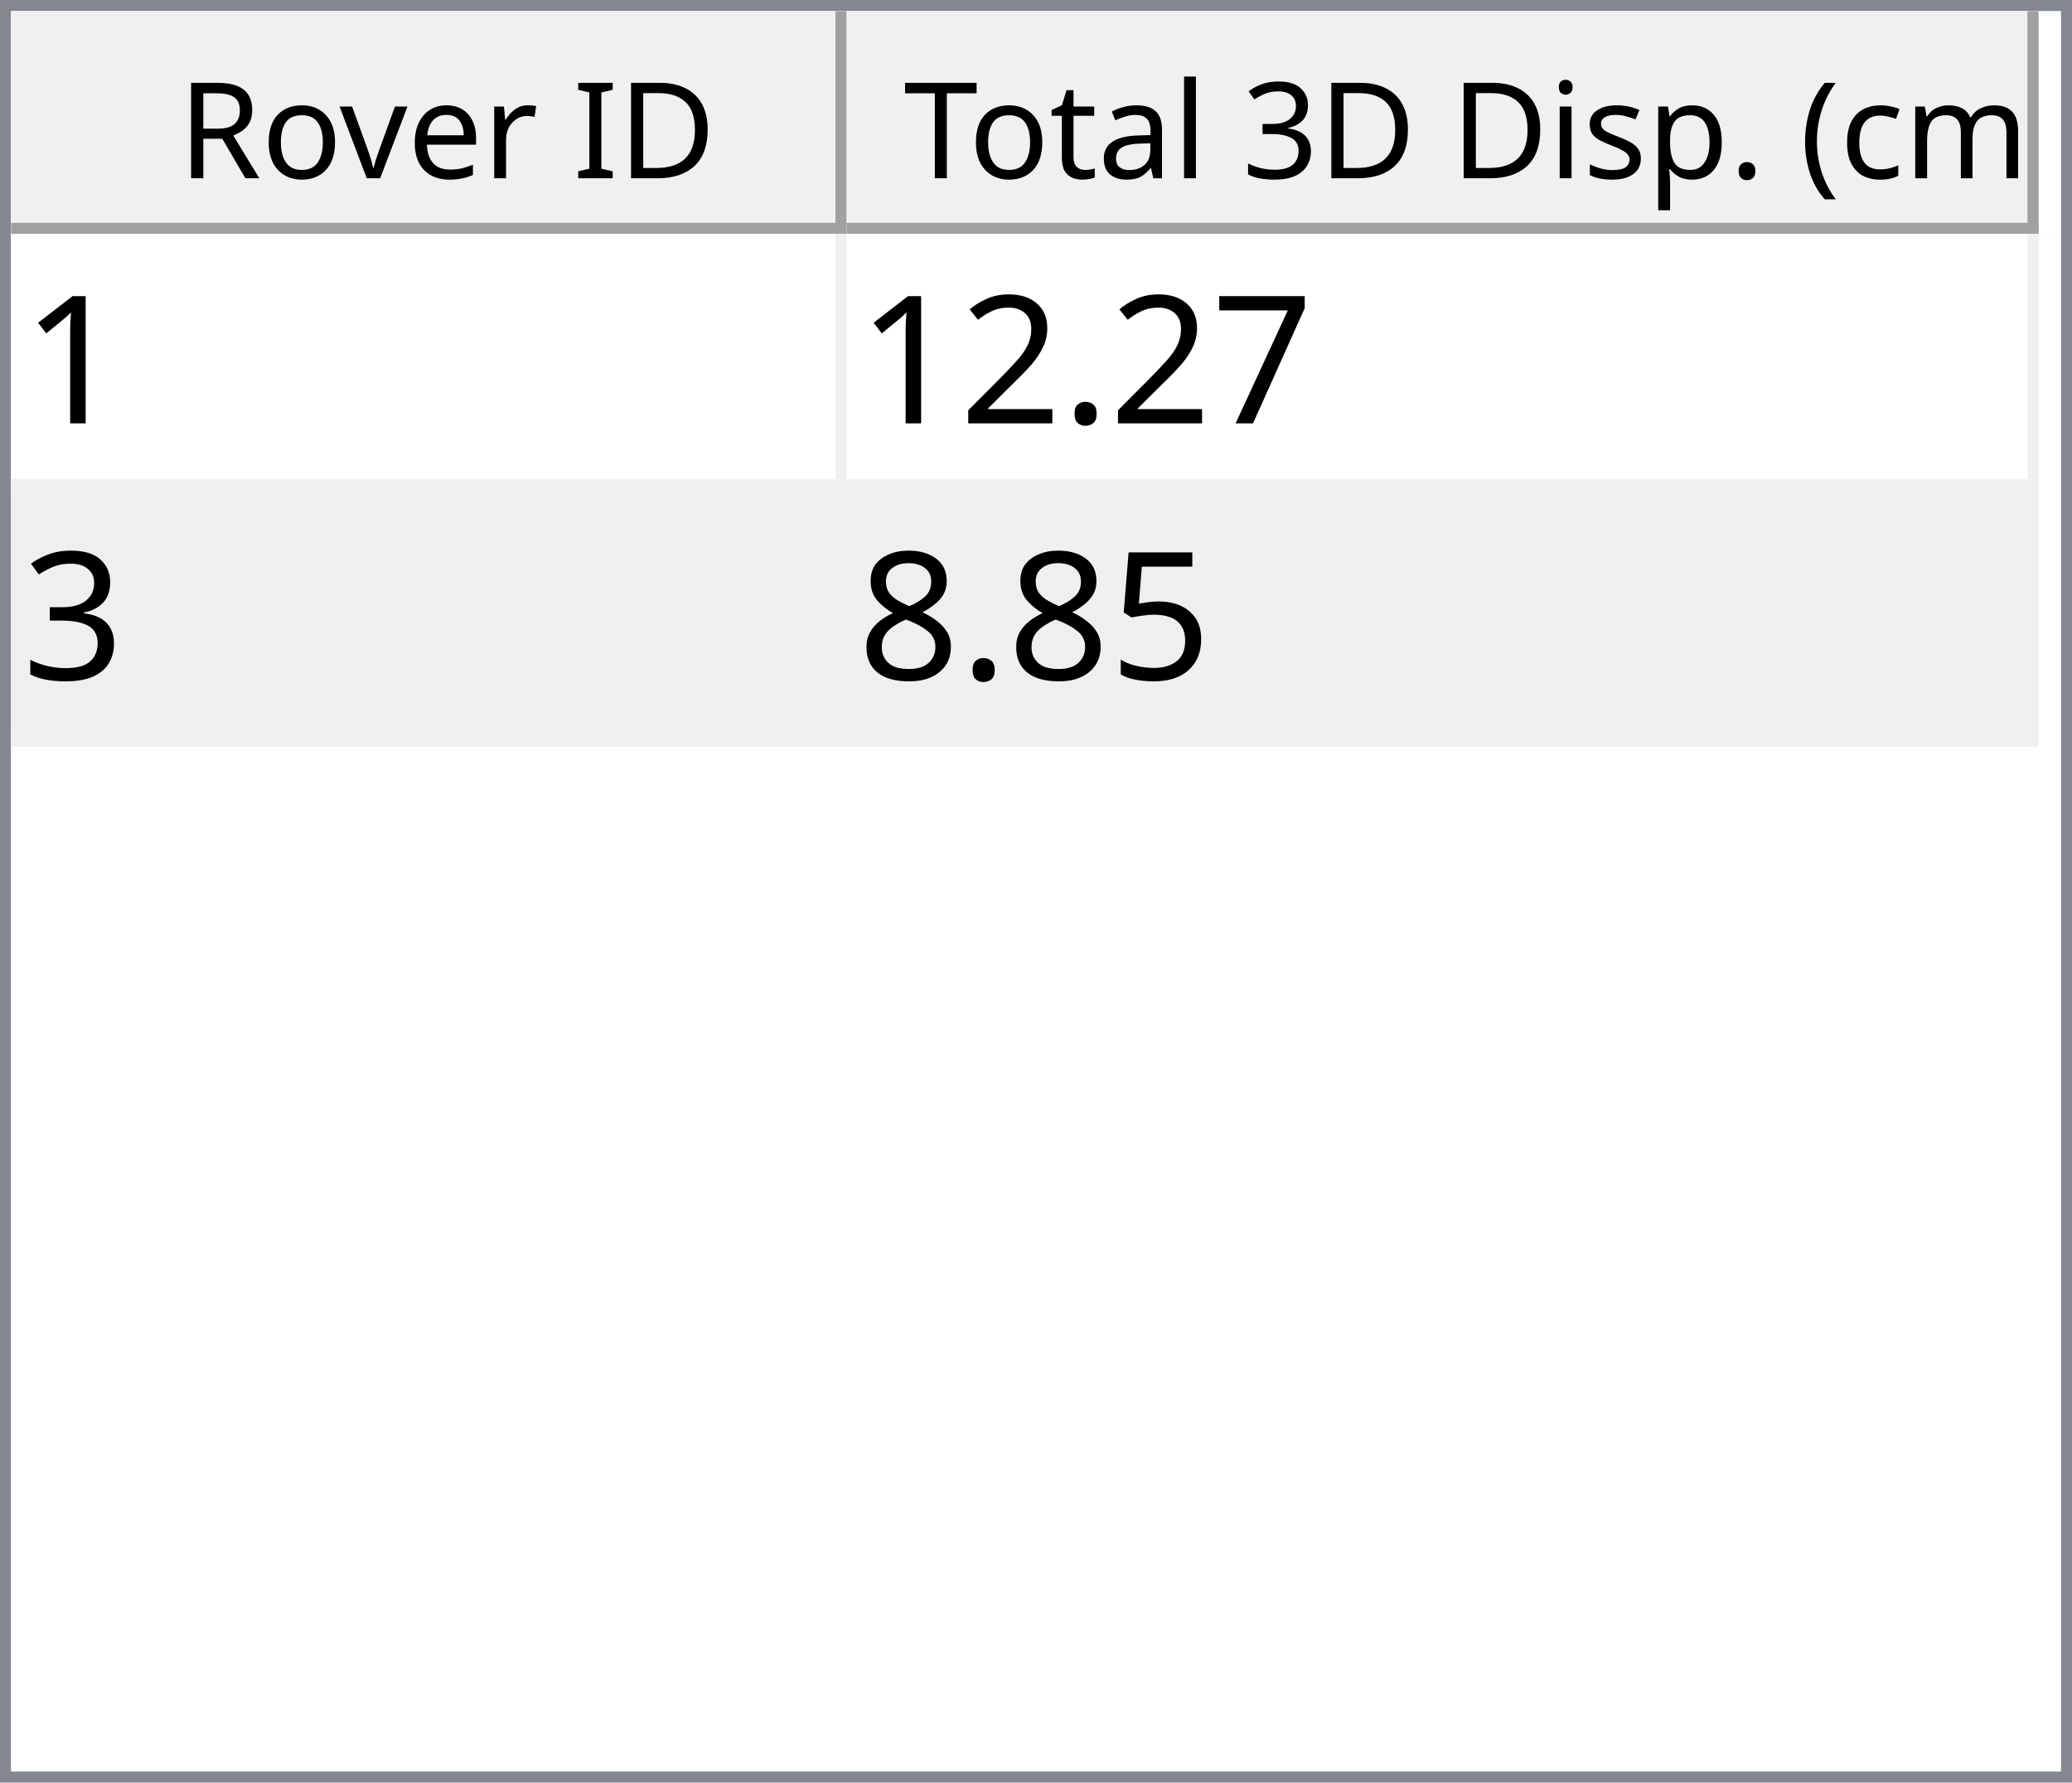
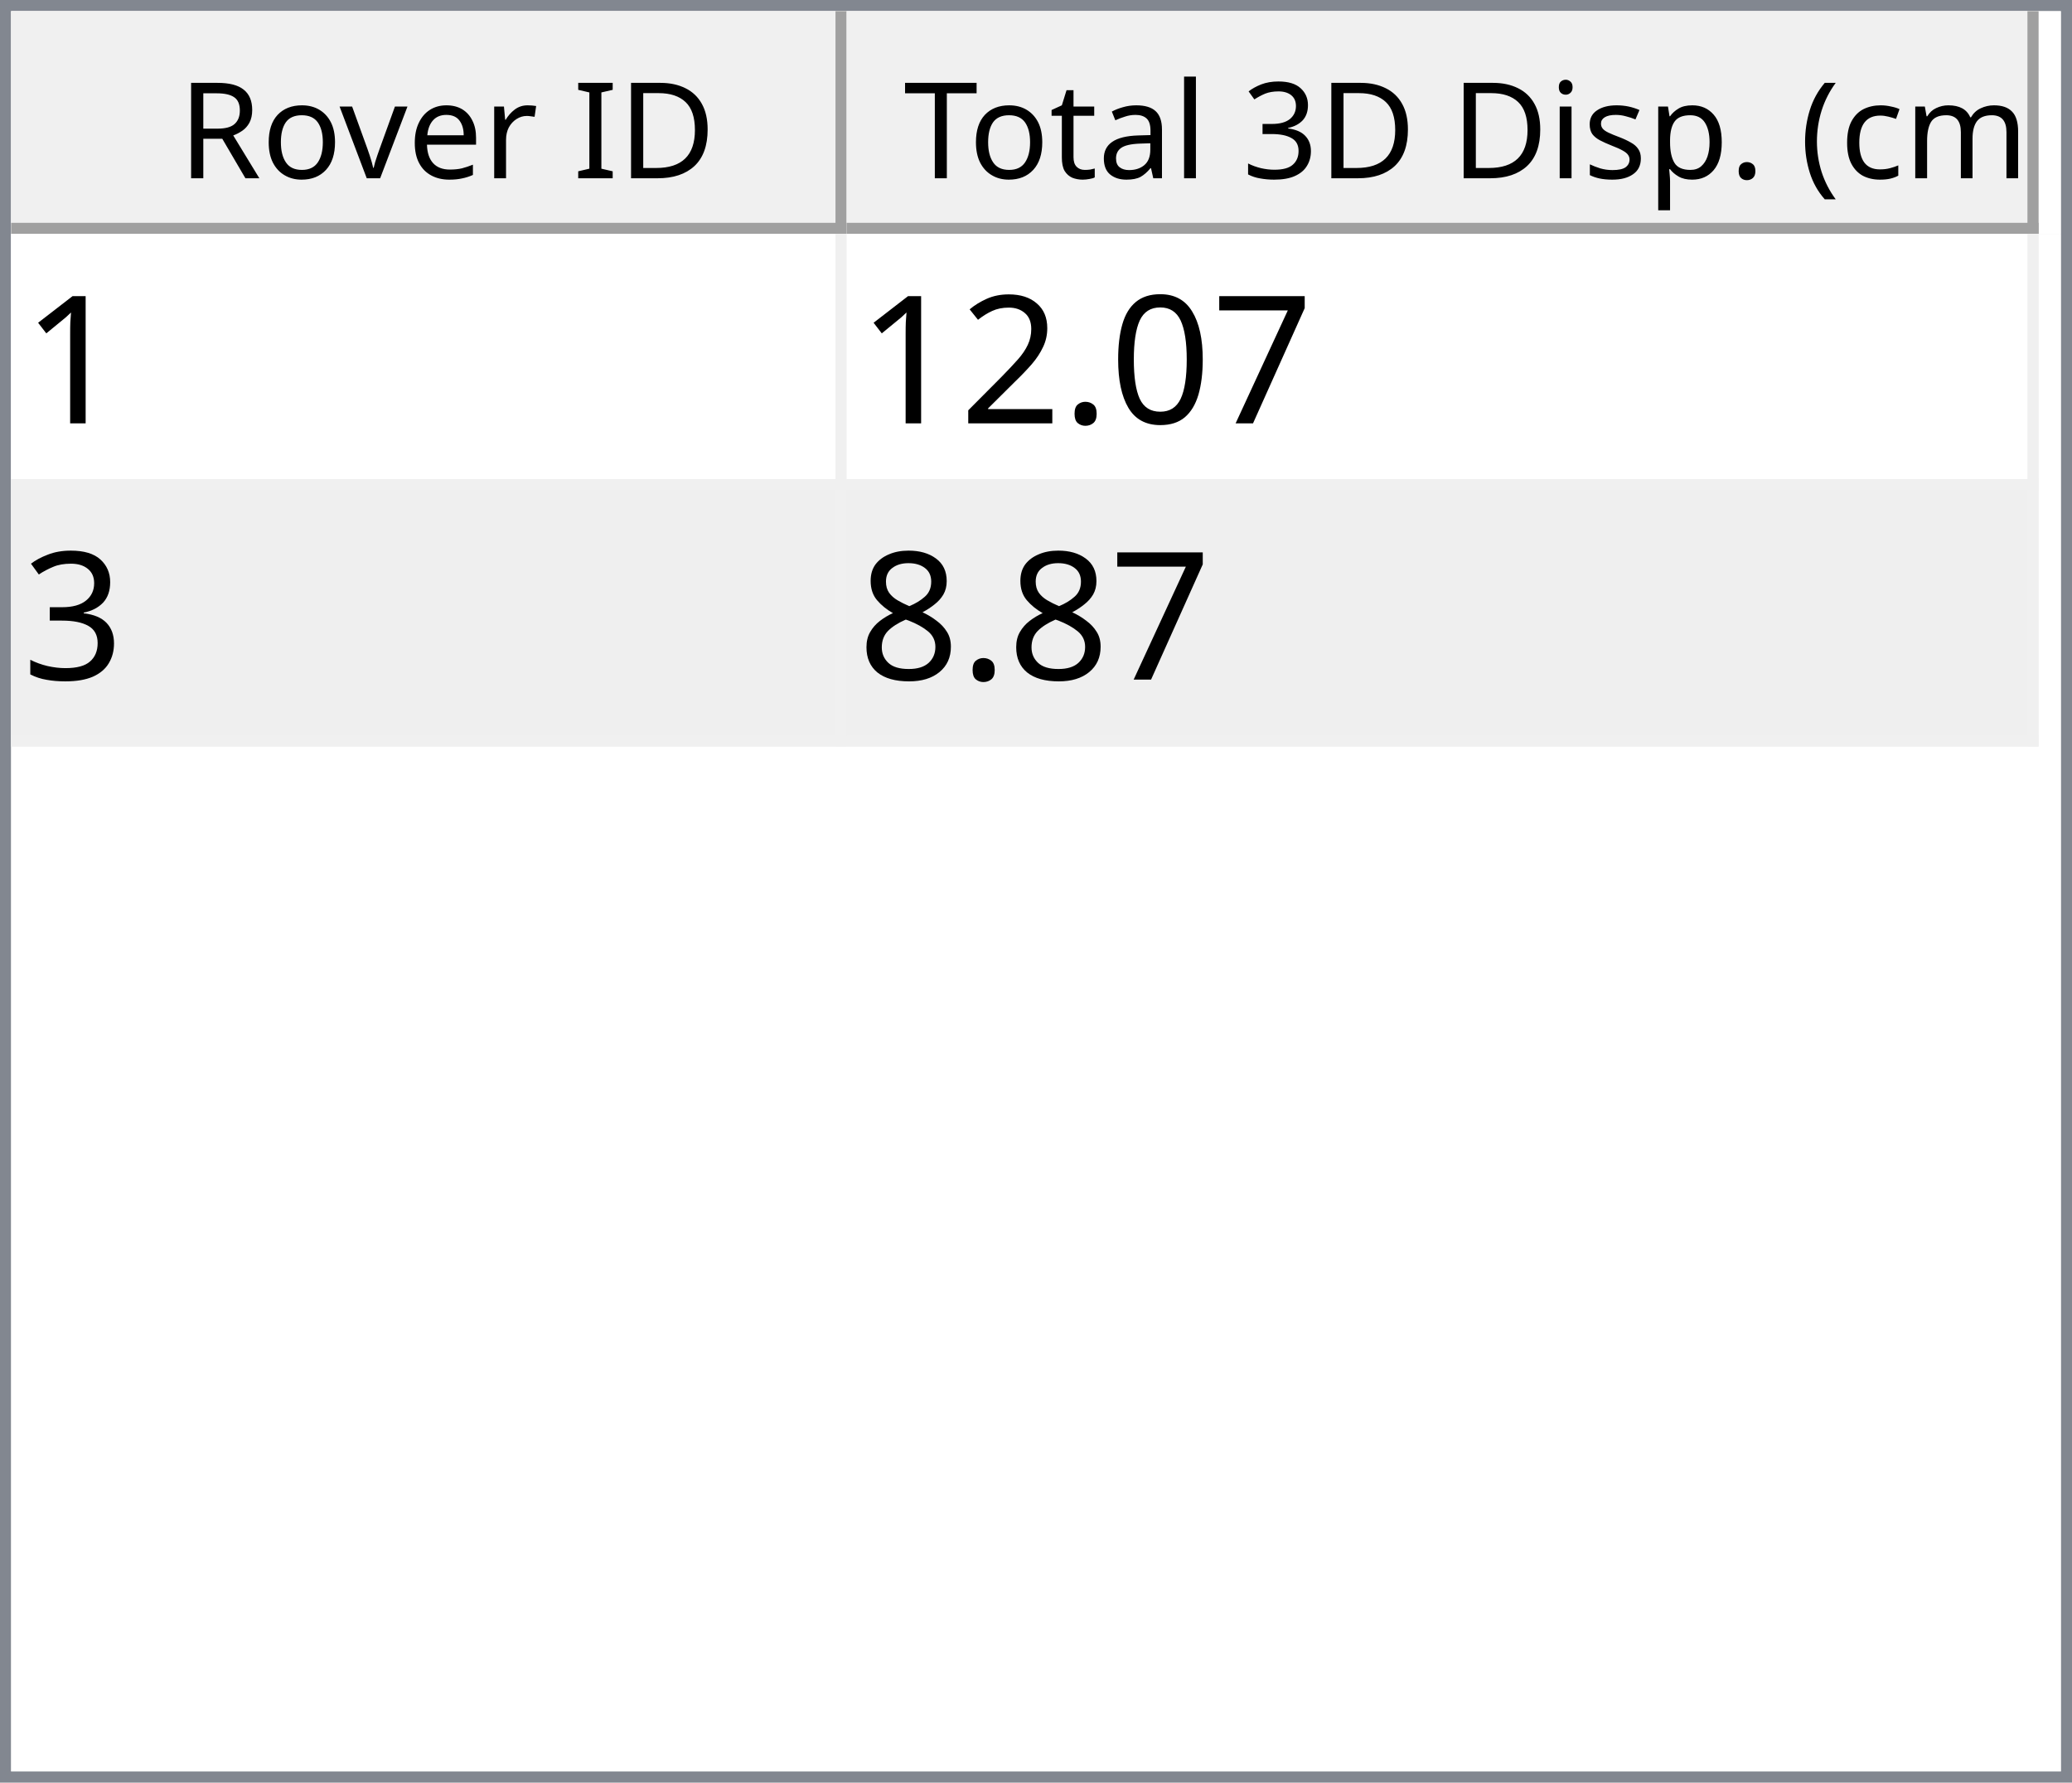
<svg xmlns="http://www.w3.org/2000/svg" style="fill-opacity:1; color-rendering:auto; color-interpolation:auto; text-rendering:auto; stroke:black; stroke-linecap:square; stroke-miterlimit:10; shape-rendering:auto; stroke-opacity:1; fill:black; stroke-dasharray:none; font-weight:normal; stroke-width:1; font-family:'Dialog'; font-style:normal; stroke-linejoin:miter; font-size:12px; stroke-dashoffset:0; image-rendering:auto;" width="186" height="160">
  <defs id="genericDefs" />
  <g>
    <defs id="defs1">
      <clipPath clipPathUnits="userSpaceOnUse" id="clipPath1">
        <path d="M0 0 L186 0 L186 160 L0 160 L0 0 Z" />
      </clipPath>
      <clipPath clipPathUnits="userSpaceOnUse" id="clipPath2">
        <path d="M0 0 L0 160 L186 160 L186 0 Z" />
      </clipPath>
      <clipPath clipPathUnits="userSpaceOnUse" id="clipPath3">
        <path d="M0 0 L0 20 L184 20 L184 0 Z" />
      </clipPath>
      <clipPath clipPathUnits="userSpaceOnUse" id="clipPath4">
        <path d="M0 0 L0 20 L75 20 L75 0 Z" />
      </clipPath>
      <clipPath clipPathUnits="userSpaceOnUse" id="clipPath5">
        <path d="M1 1 L1 19 L74 19 L74 1 Z" />
      </clipPath>
      <clipPath clipPathUnits="userSpaceOnUse" id="clipPath6">
        <path d="M0 0 L0 18 L73 18 L73 0 Z" />
      </clipPath>
      <clipPath clipPathUnits="userSpaceOnUse" id="clipPath7">
        <path d="M-0.5 -0.5 L-0.5 19.5 L74.5 19.5 L74.5 -0.5 Z" />
      </clipPath>
      <clipPath clipPathUnits="userSpaceOnUse" id="clipPath8">
        <path d="M0 0 L0 20 L107 20 L107 0 Z" />
      </clipPath>
      <clipPath clipPathUnits="userSpaceOnUse" id="clipPath9">
        <path d="M1 1 L1 19 L106 19 L106 1 Z" />
      </clipPath>
      <clipPath clipPathUnits="userSpaceOnUse" id="clipPath10">
        <path d="M0 0 L0 18 L105 18 L105 0 Z" />
      </clipPath>
      <clipPath clipPathUnits="userSpaceOnUse" id="clipPath11">
        <path d="M-0.5 -0.5 L-0.5 19.5 L106.5 19.5 L106.5 -0.5 Z" />
      </clipPath>
      <clipPath clipPathUnits="userSpaceOnUse" id="clipPath12">
        <path d="M0 0 L0 138 L184 138 L184 0 Z" />
      </clipPath>
      <clipPath clipPathUnits="userSpaceOnUse" id="clipPath13">
        <path d="M0 0 L0 46 L182 46 L182 0 Z" />
      </clipPath>
      <clipPath clipPathUnits="userSpaceOnUse" id="clipPath14">
        <path d="M-0.5 -0.5 L-0.5 45.5 L181.5 45.5 L181.5 -0.5 Z" />
      </clipPath>
      <clipPath clipPathUnits="userSpaceOnUse" id="clipPath15">
        <path d="M0 0 L0 22 L74 22 L74 0 Z" />
      </clipPath>
      <clipPath clipPathUnits="userSpaceOnUse" id="clipPath16">
        <path d="M0 0 L0 22 L106 22 L106 0 Z" />
      </clipPath>
      <font horiz-adv-x="64.551" id="font1">
        <font-face ascent="107.91" descent="25.098" units-per-em="100" style="font-style:normal; font-family:Segoe UI; font-weight:normal;" />
        <missing-glyph horiz-adv-x="64.551" d="M8.109 0 L8.109 68.266 L56.453 68.266 L56.453 0 L8.109 0 ZM15.328 7.234 L49.219 7.234 L49.219 61.031 L15.328 61.031 L15.328 7.234 Z" />
        <glyph unicode="D" horiz-adv-x="70.117" d="M9.188 0 L9.188 70.016 L28.516 70.016 Q65.531 70.016 65.531 35.891 Q65.531 19.672 55.25 9.836 Q44.969 0 27.734 0 L9.188 0 ZM17.391 62.594 L17.391 7.422 L27.828 7.422 Q41.609 7.422 49.273 14.797 Q56.938 22.172 56.938 35.688 Q56.938 62.594 28.328 62.594 L17.391 62.594 Z" />
        <glyph unicode="I" horiz-adv-x="26.611" d="M17.391 0 L9.188 0 L9.188 70.016 L17.391 70.016 L17.391 0 Z" />
        <glyph unicode=" " horiz-adv-x="27.393" d="" />
        <glyph unicode="r" horiz-adv-x="34.766" d="M34.188 41.891 Q32.078 43.5 28.125 43.5 Q23 43.5 19.555 38.672 Q16.109 33.844 16.109 25.484 L16.109 0 L8.109 0 L8.109 50 L16.109 50 L16.109 39.703 L16.312 39.703 Q18.016 44.969 21.531 47.922 Q25.047 50.875 29.391 50.875 Q32.516 50.875 34.188 50.203 L34.188 41.891 Z" />
        <glyph unicode="e" horiz-adv-x="52.295" d="M48.297 23 L12.984 23 Q13.188 14.656 17.484 10.109 Q21.781 5.562 29.297 5.562 Q37.75 5.562 44.828 11.141 L44.828 3.609 Q38.234 -1.172 27.391 -1.172 Q16.797 -1.172 10.742 5.641 Q4.688 12.453 4.688 24.812 Q4.688 36.469 11.305 43.82 Q17.922 51.172 27.734 51.172 Q37.547 51.172 42.922 44.828 Q48.297 38.484 48.297 27.203 L48.297 23 ZM40.094 29.781 Q40.047 36.719 36.75 40.578 Q33.453 44.438 27.594 44.438 Q21.922 44.438 17.969 40.383 Q14.016 36.328 13.094 29.781 L40.094 29.781 Z" />
        <glyph unicode="v" horiz-adv-x="47.9" d="M47.406 50 L27.484 0 L19.625 0 L0.688 50 L9.469 50 L22.172 13.672 Q23.578 9.672 23.922 6.688 L24.125 6.688 Q24.609 10.453 25.688 13.484 L38.969 50 L47.406 50 Z" />
        <glyph unicode="o" horiz-adv-x="58.594" d="M29 -1.172 Q17.922 -1.172 11.305 5.836 Q4.688 12.844 4.688 24.422 Q4.688 37.016 11.57 44.094 Q18.453 51.172 30.172 51.172 Q41.359 51.172 47.633 44.289 Q53.906 37.406 53.906 25.203 Q53.906 13.234 47.141 6.031 Q40.375 -1.172 29 -1.172 ZM29.594 44.438 Q21.875 44.438 17.383 39.188 Q12.891 33.938 12.891 24.703 Q12.891 15.828 17.43 10.695 Q21.969 5.562 29.594 5.562 Q37.359 5.562 41.531 10.594 Q45.703 15.625 45.703 24.906 Q45.703 34.281 41.531 39.359 Q37.359 44.438 29.594 44.438 Z" />
        <glyph unicode="R" horiz-adv-x="59.814" d="M59.375 0 L49.609 0 L37.891 19.625 Q36.281 22.359 34.766 24.289 Q33.25 26.219 31.664 27.438 Q30.078 28.656 28.25 29.219 Q26.422 29.781 24.125 29.781 L17.391 29.781 L17.391 0 L9.188 0 L9.188 70.016 L30.078 70.016 Q34.672 70.016 38.555 68.867 Q42.438 67.719 45.289 65.375 Q48.141 63.031 49.758 59.547 Q51.375 56.062 51.375 51.375 Q51.375 47.703 50.273 44.656 Q49.172 41.609 47.148 39.211 Q45.125 36.812 42.266 35.133 Q39.406 33.453 35.844 32.516 L35.844 32.328 Q37.594 31.547 38.891 30.547 Q40.188 29.547 41.359 28.18 Q42.531 26.812 43.68 25.078 Q44.828 23.344 46.234 21.047 L59.375 0 ZM17.391 62.594 L17.391 37.203 L28.516 37.203 Q31.594 37.203 34.203 38.133 Q36.812 39.062 38.719 40.797 Q40.625 42.531 41.703 45.047 Q42.781 47.562 42.781 50.688 Q42.781 56.297 39.141 59.445 Q35.5 62.594 28.609 62.594 L17.391 62.594 Z" />
        <glyph unicode=")" horiz-adv-x="30.176" d="M8.297 -15.922 L1.172 -15.922 Q16.406 2.344 16.406 26.812 Q16.406 51.469 1.078 70.016 L8.297 70.016 Q23.531 52.156 23.531 26.703 Q23.531 1.375 8.297 -15.922 Z" />
        <glyph unicode="m" horiz-adv-x="86.133" d="M79.109 0 L71.094 0 L71.094 28.719 Q71.094 37.016 68.531 40.727 Q65.969 44.438 59.906 44.438 Q54.781 44.438 51.195 39.75 Q47.609 35.062 47.609 28.516 L47.609 0 L39.594 0 L39.594 29.688 Q39.594 44.438 28.219 44.438 Q22.953 44.438 19.531 40.016 Q16.109 35.594 16.109 28.516 L16.109 0 L8.109 0 L8.109 50 L16.109 50 L16.109 42.094 L16.312 42.094 Q21.625 51.172 31.844 51.172 Q36.969 51.172 40.773 48.312 Q44.578 45.453 46 40.828 Q51.562 51.172 62.594 51.172 Q79.109 51.172 79.109 30.812 L79.109 0 Z" />
        <glyph unicode="c" horiz-adv-x="46.191" d="M42.188 2.297 Q36.422 -1.172 28.516 -1.172 Q17.828 -1.172 11.258 5.789 Q4.688 12.75 4.688 23.828 Q4.688 36.188 11.766 43.68 Q18.844 51.172 30.672 51.172 Q37.25 51.172 42.281 48.734 L42.281 40.531 Q36.719 44.438 30.375 44.438 Q22.703 44.438 17.797 38.945 Q12.891 33.453 12.891 24.516 Q12.891 15.719 17.508 10.641 Q22.125 5.562 29.891 5.562 Q36.422 5.562 42.188 9.906 L42.188 2.297 Z" />
        <glyph unicode="(" horiz-adv-x="30.176" d="M29.109 -15.922 L21.969 -15.922 Q6.844 1.375 6.844 26.703 Q6.844 52.156 21.969 70.016 L29.203 70.016 Q13.875 51.469 13.875 26.812 Q13.875 2.344 29.109 -15.922 Z" />
        <glyph unicode="." horiz-adv-x="21.68" d="M10.891 -1.078 Q8.641 -1.078 7.055 0.539 Q5.469 2.156 5.469 4.391 Q5.469 6.641 7.055 8.273 Q8.641 9.906 10.891 9.906 Q13.188 9.906 14.797 8.273 Q16.406 6.641 16.406 4.391 Q16.406 2.156 14.797 0.539 Q13.188 -1.078 10.891 -1.078 Z" />
        <glyph unicode="p" horiz-adv-x="58.789" d="M16.312 7.234 L16.109 7.234 L16.109 -23 L8.109 -23 L8.109 50 L16.109 50 L16.109 41.219 L16.312 41.219 Q22.219 51.172 33.594 51.172 Q43.266 51.172 48.688 44.461 Q54.109 37.75 54.109 26.469 Q54.109 13.922 48 6.375 Q41.891 -1.172 31.297 -1.172 Q21.578 -1.172 16.312 7.234 ZM16.109 27.391 L16.109 20.406 Q16.109 14.203 20.141 9.883 Q24.172 5.562 30.375 5.562 Q37.641 5.562 41.773 11.133 Q45.906 16.703 45.906 26.609 Q45.906 34.969 42.047 39.703 Q38.188 44.438 31.594 44.438 Q24.609 44.438 20.359 39.578 Q16.109 34.719 16.109 27.391 Z" />
        <glyph unicode="s" horiz-adv-x="42.432" d="M5.078 1.812 L5.078 10.406 Q11.625 5.562 19.484 5.562 Q30.031 5.562 30.031 12.594 Q30.031 14.594 29.125 15.992 Q28.219 17.391 26.68 18.461 Q25.141 19.531 23.07 20.383 Q21 21.234 18.609 22.172 Q15.281 23.484 12.766 24.828 Q10.25 26.172 8.57 27.859 Q6.891 29.547 6.031 31.695 Q5.172 33.844 5.172 36.719 Q5.172 40.234 6.789 42.945 Q8.406 45.656 11.086 47.484 Q13.766 49.312 17.211 50.242 Q20.656 51.172 24.312 51.172 Q30.812 51.172 35.938 48.922 L35.938 40.828 Q30.422 44.438 23.25 44.438 Q21 44.438 19.195 43.922 Q17.391 43.406 16.094 42.477 Q14.797 41.547 14.086 40.258 Q13.375 38.969 13.375 37.406 Q13.375 35.453 14.086 34.133 Q14.797 32.812 16.164 31.789 Q17.531 30.766 19.484 29.938 Q21.438 29.109 23.922 28.125 Q27.25 26.859 29.883 25.516 Q32.516 24.172 34.375 22.484 Q36.234 20.797 37.234 18.602 Q38.234 16.406 38.234 13.375 Q38.234 9.672 36.602 6.938 Q34.969 4.203 32.234 2.398 Q29.5 0.594 25.93 -0.289 Q22.359 -1.172 18.453 -1.172 Q10.75 -1.172 5.078 1.812 Z" />
        <glyph unicode="i" horiz-adv-x="24.219" d="M12.203 62.703 Q10.062 62.703 8.547 64.164 Q7.031 65.625 7.031 67.875 Q7.031 70.125 8.547 71.609 Q10.062 73.094 12.203 73.094 Q14.406 73.094 15.945 71.609 Q17.484 70.125 17.484 67.875 Q17.484 65.719 15.945 64.211 Q14.406 62.703 12.203 62.703 ZM16.109 0 L8.109 0 L8.109 50 L16.109 50 L16.109 0 Z" />
        <glyph unicode="3" horiz-adv-x="53.906" d="M46.531 19.828 Q46.531 15.094 44.75 11.211 Q42.969 7.328 39.719 4.57 Q36.469 1.812 31.93 0.297 Q27.391 -1.219 21.922 -1.219 Q11.922 -1.219 6 2.594 L6 11.188 Q13.094 5.609 22.219 5.609 Q25.875 5.609 28.828 6.539 Q31.781 7.469 33.906 9.227 Q36.031 10.984 37.18 13.477 Q38.328 15.969 38.328 19.094 Q38.328 32.812 18.797 32.812 L12.984 32.812 L12.984 39.594 L18.5 39.594 Q35.797 39.594 35.797 52.484 Q35.797 64.406 22.609 64.406 Q15.188 64.406 8.688 59.422 L8.688 67.188 Q15.375 71.188 24.609 71.188 Q29 71.188 32.57 69.969 Q36.141 68.75 38.68 66.555 Q41.219 64.359 42.609 61.281 Q44 58.203 44 54.5 Q44 40.672 30.031 36.719 L30.031 36.531 Q33.594 36.141 36.625 34.797 Q39.656 33.453 41.852 31.305 Q44.047 29.156 45.289 26.25 Q46.531 23.344 46.531 19.828 Z" />
        <glyph unicode="l" horiz-adv-x="24.219" d="M16.109 0 L8.109 0 L8.109 74.031 L16.109 74.031 L16.109 0 Z" />
        <glyph unicode="a" horiz-adv-x="50.879" d="M43.891 0 L35.891 0 L35.891 7.812 L35.688 7.812 Q30.469 -1.172 20.312 -1.172 Q12.844 -1.172 8.617 2.781 Q4.391 6.734 4.391 13.281 Q4.391 27.297 20.906 29.594 L35.891 31.688 Q35.891 44.438 25.594 44.438 Q16.547 44.438 9.281 38.281 L9.281 46.484 Q16.656 51.172 26.266 51.172 Q43.891 51.172 43.891 32.516 L43.891 0 ZM35.891 25.297 L23.828 23.641 Q18.266 22.859 15.43 20.875 Q12.594 18.891 12.594 13.875 Q12.594 10.203 15.211 7.883 Q17.828 5.562 22.172 5.562 Q28.125 5.562 32.008 9.742 Q35.891 13.922 35.891 20.312 L35.891 25.297 Z" />
        <glyph unicode="t" horiz-adv-x="33.887" d="M31.297 0.484 Q28.469 -1.078 23.828 -1.078 Q10.688 -1.078 10.688 13.578 L10.688 43.172 L2.094 43.172 L2.094 50 L10.688 50 L10.688 62.203 L18.703 64.797 L18.703 50 L31.297 50 L31.297 43.172 L18.703 43.172 L18.703 14.984 Q18.703 9.969 20.414 7.82 Q22.125 5.672 26.078 5.672 Q29.109 5.672 31.297 7.328 L31.297 0.484 Z" />
        <glyph unicode="T" horiz-adv-x="52.393" d="M50.594 62.594 L30.375 62.594 L30.375 0 L22.172 0 L22.172 62.594 L2 62.594 L2 70.016 L50.594 70.016 L50.594 62.594 Z" />
      </font>
      <font horiz-adv-x="75.0" id="font2">
        <font-face ascent="100.537" descent="21.973" units-per-em="100" style="font-style:normal; font-family:sans-serif; font-weight:normal;" />
        <missing-glyph horiz-adv-x="75.0" d="M12.5 0 L12.5 62.5 L62.5 62.5 L62.5 0 L12.5 0 ZM14.062 1.562 L60.938 1.562 L60.938 60.938 L14.062 60.938 L14.062 1.562 Z" />
        <glyph unicode="1" horiz-adv-x="55.615" d="M37.25 0 L28.469 0 L28.469 56 Q25.297 52.984 20.141 49.953 Q14.984 46.922 10.891 45.406 L10.891 53.906 Q18.266 57.375 23.781 62.305 Q29.297 67.234 31.594 71.875 L37.25 71.875 L37.25 0 Z" />
        <glyph unicode="7" horiz-adv-x="55.615" d="M4.734 62.203 L4.734 70.656 L51.078 70.656 L51.078 63.812 Q44.234 56.547 37.523 44.484 Q30.812 32.422 27.156 19.672 Q24.516 10.688 23.781 0 L14.75 0 Q14.891 8.453 18.062 20.414 Q21.234 32.375 27.172 43.484 Q33.109 54.594 39.797 62.203 L4.734 62.203 Z" />
+         <glyph unicode="0" horiz-adv-x="55.615" d="M4.156 35.297 Q4.156 48 6.766 55.742 Q9.375 63.484 14.523 67.68 Q19.672 71.875 27.484 71.875 Q33.25 71.875 37.594 69.555 Q41.938 67.234 44.773 62.867 Q47.609 58.5 49.219 52.227 Q50.828 45.953 50.828 35.297 Q50.828 22.703 48.242 14.969 Q45.656 7.234 40.508 3.008 Q35.359 -1.219 27.484 -1.219 Q17.141 -1.219 11.234 6.203 Q4.156 15.141 4.156 35.297 ZM13.188 35.297 Q13.188 17.672 17.312 11.836 Q21.438 6 27.484 6 Q33.547 6 37.672 11.859 Q41.797 17.719 41.797 35.297 Q41.797 52.984 37.672 58.789 Q33.547 64.594 27.391 64.594 Q21.344 64.594 17.719 59.469 Q13.188 52.938 13.188 35.297 Z" />
        <glyph unicode="." horiz-adv-x="27.783" d="M9.078 0 L9.078 10.016 L19.094 10.016 L19.094 0 L9.078 0 Z" />
        <glyph unicode="2" horiz-adv-x="55.615" d="M50.344 8.453 L50.344 0 L3.031 0 Q2.938 3.172 4.047 6.109 Q5.859 10.938 9.836 15.625 Q13.812 20.312 21.344 26.469 Q33.016 36.031 37.117 41.625 Q41.219 47.219 41.219 52.203 Q41.219 57.422 37.477 61.008 Q33.734 64.594 27.734 64.594 Q21.391 64.594 17.578 60.789 Q13.766 56.984 13.719 50.25 L4.688 51.172 Q5.609 61.281 11.664 66.578 Q17.719 71.875 27.938 71.875 Q38.234 71.875 44.242 66.164 Q50.25 60.453 50.25 52 Q50.25 47.703 48.492 43.555 Q46.734 39.406 42.656 34.812 Q38.578 30.219 29.109 22.219 Q21.188 15.578 18.945 13.211 Q16.703 10.844 15.234 8.453 L50.344 8.453 Z" />
        <glyph unicode="3" horiz-adv-x="55.615" d="M4.203 18.891 L12.984 20.062 Q14.5 12.594 18.141 9.297 Q21.781 6 27 6 Q33.203 6 37.477 10.297 Q41.75 14.594 41.75 20.953 Q41.75 27 37.797 30.93 Q33.844 34.859 27.734 34.859 Q25.25 34.859 21.531 33.891 L22.516 41.609 Q23.391 41.5 23.922 41.5 Q29.547 41.5 34.039 44.43 Q38.531 47.359 38.531 53.469 Q38.531 58.297 35.258 61.477 Q31.984 64.656 26.812 64.656 Q21.688 64.656 18.266 61.43 Q14.844 58.203 13.875 51.766 L5.078 53.328 Q6.688 62.156 12.398 67.016 Q18.109 71.875 26.609 71.875 Q32.469 71.875 37.398 69.359 Q42.328 66.844 44.945 62.5 Q47.562 58.156 47.562 53.266 Q47.562 48.641 45.07 44.828 Q42.578 41.016 37.703 38.766 Q44.047 37.312 47.562 32.695 Q51.078 28.078 51.078 21.141 Q51.078 11.766 44.242 5.25 Q37.406 -1.266 26.953 -1.266 Q17.531 -1.266 11.305 4.352 Q5.078 9.969 4.203 18.891 Z" />
-         <glyph unicode="5" horiz-adv-x="55.615" d="M4.156 18.75 L13.375 19.531 Q14.406 12.797 18.141 9.398 Q21.875 6 27.156 6 Q33.5 6 37.891 10.789 Q42.281 15.578 42.281 23.484 Q42.281 31 38.062 35.352 Q33.844 39.703 27 39.703 Q22.75 39.703 19.336 37.773 Q15.922 35.844 13.969 32.766 L5.719 33.844 L12.641 70.609 L48.25 70.609 L48.25 62.203 L19.672 62.203 L15.828 42.969 Q22.266 47.469 29.344 47.469 Q38.719 47.469 45.164 40.969 Q51.609 34.469 51.609 24.266 Q51.609 14.547 45.953 7.469 Q39.062 -1.219 27.156 -1.219 Q17.391 -1.219 11.211 4.25 Q5.031 9.719 4.156 18.75 Z" />
        <glyph unicode="8" horiz-adv-x="55.615" d="M17.672 38.812 Q12.203 40.828 9.57 44.539 Q6.938 48.25 6.938 53.422 Q6.938 61.234 12.555 66.555 Q18.172 71.875 27.484 71.875 Q36.859 71.875 42.578 66.43 Q48.297 60.984 48.297 53.172 Q48.297 48.188 45.68 44.508 Q43.062 40.828 37.75 38.812 Q44.344 36.672 47.781 31.883 Q51.219 27.094 51.219 20.453 Q51.219 11.281 44.727 5.031 Q38.234 -1.219 27.641 -1.219 Q17.047 -1.219 10.547 5.055 Q4.047 11.328 4.047 20.703 Q4.047 27.688 7.594 32.398 Q11.141 37.109 17.672 38.812 ZM15.922 53.719 Q15.922 48.641 19.195 45.414 Q22.469 42.188 27.688 42.188 Q32.766 42.188 36.016 45.383 Q39.266 48.578 39.266 53.219 Q39.266 58.062 35.914 61.359 Q32.562 64.656 27.594 64.656 Q22.562 64.656 19.242 61.43 Q15.922 58.203 15.922 53.719 ZM13.094 20.656 Q13.094 16.891 14.875 13.375 Q16.656 9.859 20.172 7.93 Q23.688 6 27.734 6 Q34.031 6 38.133 10.055 Q42.234 14.109 42.234 20.359 Q42.234 26.703 38.016 30.859 Q33.797 35.016 27.438 35.016 Q21.234 35.016 17.164 30.914 Q13.094 26.812 13.094 20.656 Z" />
      </font>
    </defs>
    <g style="fill:white; stroke:white;">
      <rect x="0" y="0" width="186" style="clip-path:url(#clipPath1); stroke:none;" height="160" />
    </g>
    <g style="fill:white; text-rendering:optimizeSpeed; color-rendering:optimizeSpeed; image-rendering:optimizeSpeed; shape-rendering:crispEdges; stroke:white; color-interpolation:sRGB;">
      <rect x="0" width="186" height="160" y="0" style="stroke:none;" />
      <path style="stroke:none;" d="M0 160 L186 160 L186 0 L0 0 Z" />
    </g>
    <g style="fill:rgb(240,240,240); font-family:'Segoe UI'; stroke:rgb(240,240,240);">
      <rect x="0" y="0" width="186" style="clip-path:url(#clipPath2); stroke:none;" height="160" />
    </g>
    <g style="fill:rgb(130,135,144); font-family:'Segoe UI'; stroke:rgb(130,135,144);">
      <path d="M0 0 L186 0 L186 160 L0 160 L0 0 ZM1 1 L185 1 L185 159 L1 159 L1 1 Z" style="fill-rule:evenodd; clip-path:url(#clipPath2); stroke:none;" />
    </g>
    <g style="fill:white; font-family:'Segoe UI'; stroke:white;" transform="translate(1,1)">
      <rect x="0" y="0" width="184" style="clip-path:url(#clipPath3); stroke:none;" height="20" />
    </g>
    <g style="fill:rgb(240,240,240); font-family:'Segoe UI'; stroke:rgb(240,240,240);" transform="translate(1,1)">
      <rect x="0" y="0" width="75" style="clip-path:url(#clipPath4); stroke:none;" height="20" />
    </g>
    <g style="font-family:'Segoe UI';" transform="translate(2,2)">
      <text x="14" xml:space="preserve" y="14" style="clip-path:url(#clipPath6); stroke:none;">Rover ID</text>
    </g>
    <g style="fill:rgb(160,160,160); font-family:'Segoe UI'; stroke:rgb(160,160,160); stroke-linejoin:bevel;" transform="translate(1.5,1.5)">
      <line x1="74" x2="74" y1="0" style="fill:none; clip-path:url(#clipPath7);" y2="19" />
    </g>
    <g style="fill:rgb(160,160,160); font-family:'Segoe UI'; stroke:rgb(160,160,160); stroke-linejoin:bevel;" transform="matrix(1,0,0,1,1,1) translate(0.5,0.5)">
      <line x1="0" x2="74" y1="19" style="fill:none; clip-path:url(#clipPath7);" y2="19" />
    </g>
    <g style="fill:rgb(240,240,240); font-family:'Segoe UI'; stroke:rgb(240,240,240);" transform="translate(76,1)">
      <rect x="0" y="0" width="107" style="clip-path:url(#clipPath8); stroke:none;" height="20" />
    </g>
    <g style="font-family:'Segoe UI';" transform="translate(77,2)">
      <text x="1" xml:space="preserve" y="14" style="clip-path:url(#clipPath10); stroke:none;"> Total 3D Disp. (cm)</text>
    </g>
    <g style="fill:rgb(160,160,160); font-family:'Segoe UI'; stroke:rgb(160,160,160); stroke-linejoin:bevel;" transform="translate(76.5,1.5)">
      <line x1="106" x2="106" y1="0" style="fill:none; clip-path:url(#clipPath11);" y2="19" />
    </g>
    <g style="fill:rgb(160,160,160); font-family:'Segoe UI'; stroke:rgb(160,160,160); stroke-linejoin:bevel;" transform="matrix(1,0,0,1,76,1) translate(0.5,0.5)">
      <line x1="0" x2="106" y1="19" style="fill:none; clip-path:url(#clipPath11);" y2="19" />
    </g>
    <g style="fill:white; font-family:'Segoe UI'; stroke:white;" transform="translate(1,21)">
      <rect x="0" y="0" width="184" style="clip-path:url(#clipPath12); stroke:none;" height="138" />
    </g>
    <g style="fill:rgb(240,240,240); font-size:16px; font-family:sans-serif; stroke:rgb(240,240,240);" transform="translate(1,21)">
      <rect x="0" y="0" width="182" style="clip-path:url(#clipPath13); stroke:none;" height="46" />
      <line transform="translate(0.5,0.5)" x1="0" x2="181" y1="22" style="clip-path:url(#clipPath14); fill:none; stroke-linejoin:bevel;" y2="22" />
    </g>
    <g transform="matrix(1,0,0,1,1,21) translate(0.5,0.5)" style="fill:rgb(240,240,240); font-size:16px; font-family:sans-serif; stroke:rgb(240,240,240); stroke-linejoin:bevel;">
      <line x1="0" x2="181" y1="45" style="fill:none; clip-path:url(#clipPath14);" y2="45" />
    </g>
    <g transform="matrix(1,0,0,1,1,21) translate(0.5,0.5)" style="fill:rgb(240,240,240); font-size:16px; font-family:sans-serif; stroke:rgb(240,240,240); stroke-linejoin:bevel;">
      <line x1="74" x2="74" y1="0" style="fill:none; clip-path:url(#clipPath14);" y2="45" />
    </g>
    <g transform="matrix(1,0,0,1,1,21) translate(0.5,0.5)" style="fill:rgb(240,240,240); font-size:16px; font-family:sans-serif; stroke:rgb(240,240,240); stroke-linejoin:bevel;">
      <line x1="181" x2="181" y1="0" style="fill:none; clip-path:url(#clipPath14);" y2="45" />
    </g>
    <g style="fill:white; font-size:16px; font-family:sans-serif; stroke:white;" transform="matrix(1,0,0,1,1,21)">
      <rect x="0" y="0" width="74" style="clip-path:url(#clipPath15); stroke:none;" height="22" />
      <text x="1" y="17" style="fill:black; clip-path:url(#clipPath15); stroke:none;" xml:space="preserve">1</text>
    </g>
    <g style="fill:white; font-size:16px; font-family:sans-serif; stroke:white;" transform="matrix(1,0,0,1,1,21) translate(75,0)">
      <rect x="0" y="0" width="106" style="clip-path:url(#clipPath16); stroke:none;" height="22" />
-       <text x="1" y="17" style="fill:black; clip-path:url(#clipPath16); stroke:none;" xml:space="preserve">12.27</text>
+       <text x="1" y="17" style="fill:black; clip-path:url(#clipPath16); stroke:none;" xml:space="preserve">12.07</text>
    </g>
    <g style="fill:rgb(239,239,239); font-size:16px; font-family:sans-serif; stroke:rgb(239,239,239);" transform="matrix(1,0,0,1,1,21) translate(0,23)">
      <rect x="0" y="0" width="74" style="clip-path:url(#clipPath15); stroke:none;" height="22" />
      <text x="1" y="17" style="fill:black; clip-path:url(#clipPath15); stroke:none;" xml:space="preserve">3</text>
    </g>
    <g style="fill:rgb(239,239,239); font-size:16px; font-family:sans-serif; stroke:rgb(239,239,239);" transform="matrix(1,0,0,1,1,21) translate(75,23)">
      <rect x="0" y="0" width="106" style="clip-path:url(#clipPath16); stroke:none;" height="22" />
-       <text x="1" y="17" style="fill:black; clip-path:url(#clipPath16); stroke:none;" xml:space="preserve">8.85</text>
+       <text x="1" y="17" style="fill:black; clip-path:url(#clipPath16); stroke:none;" xml:space="preserve">8.87</text>
    </g>
  </g>
</svg>
